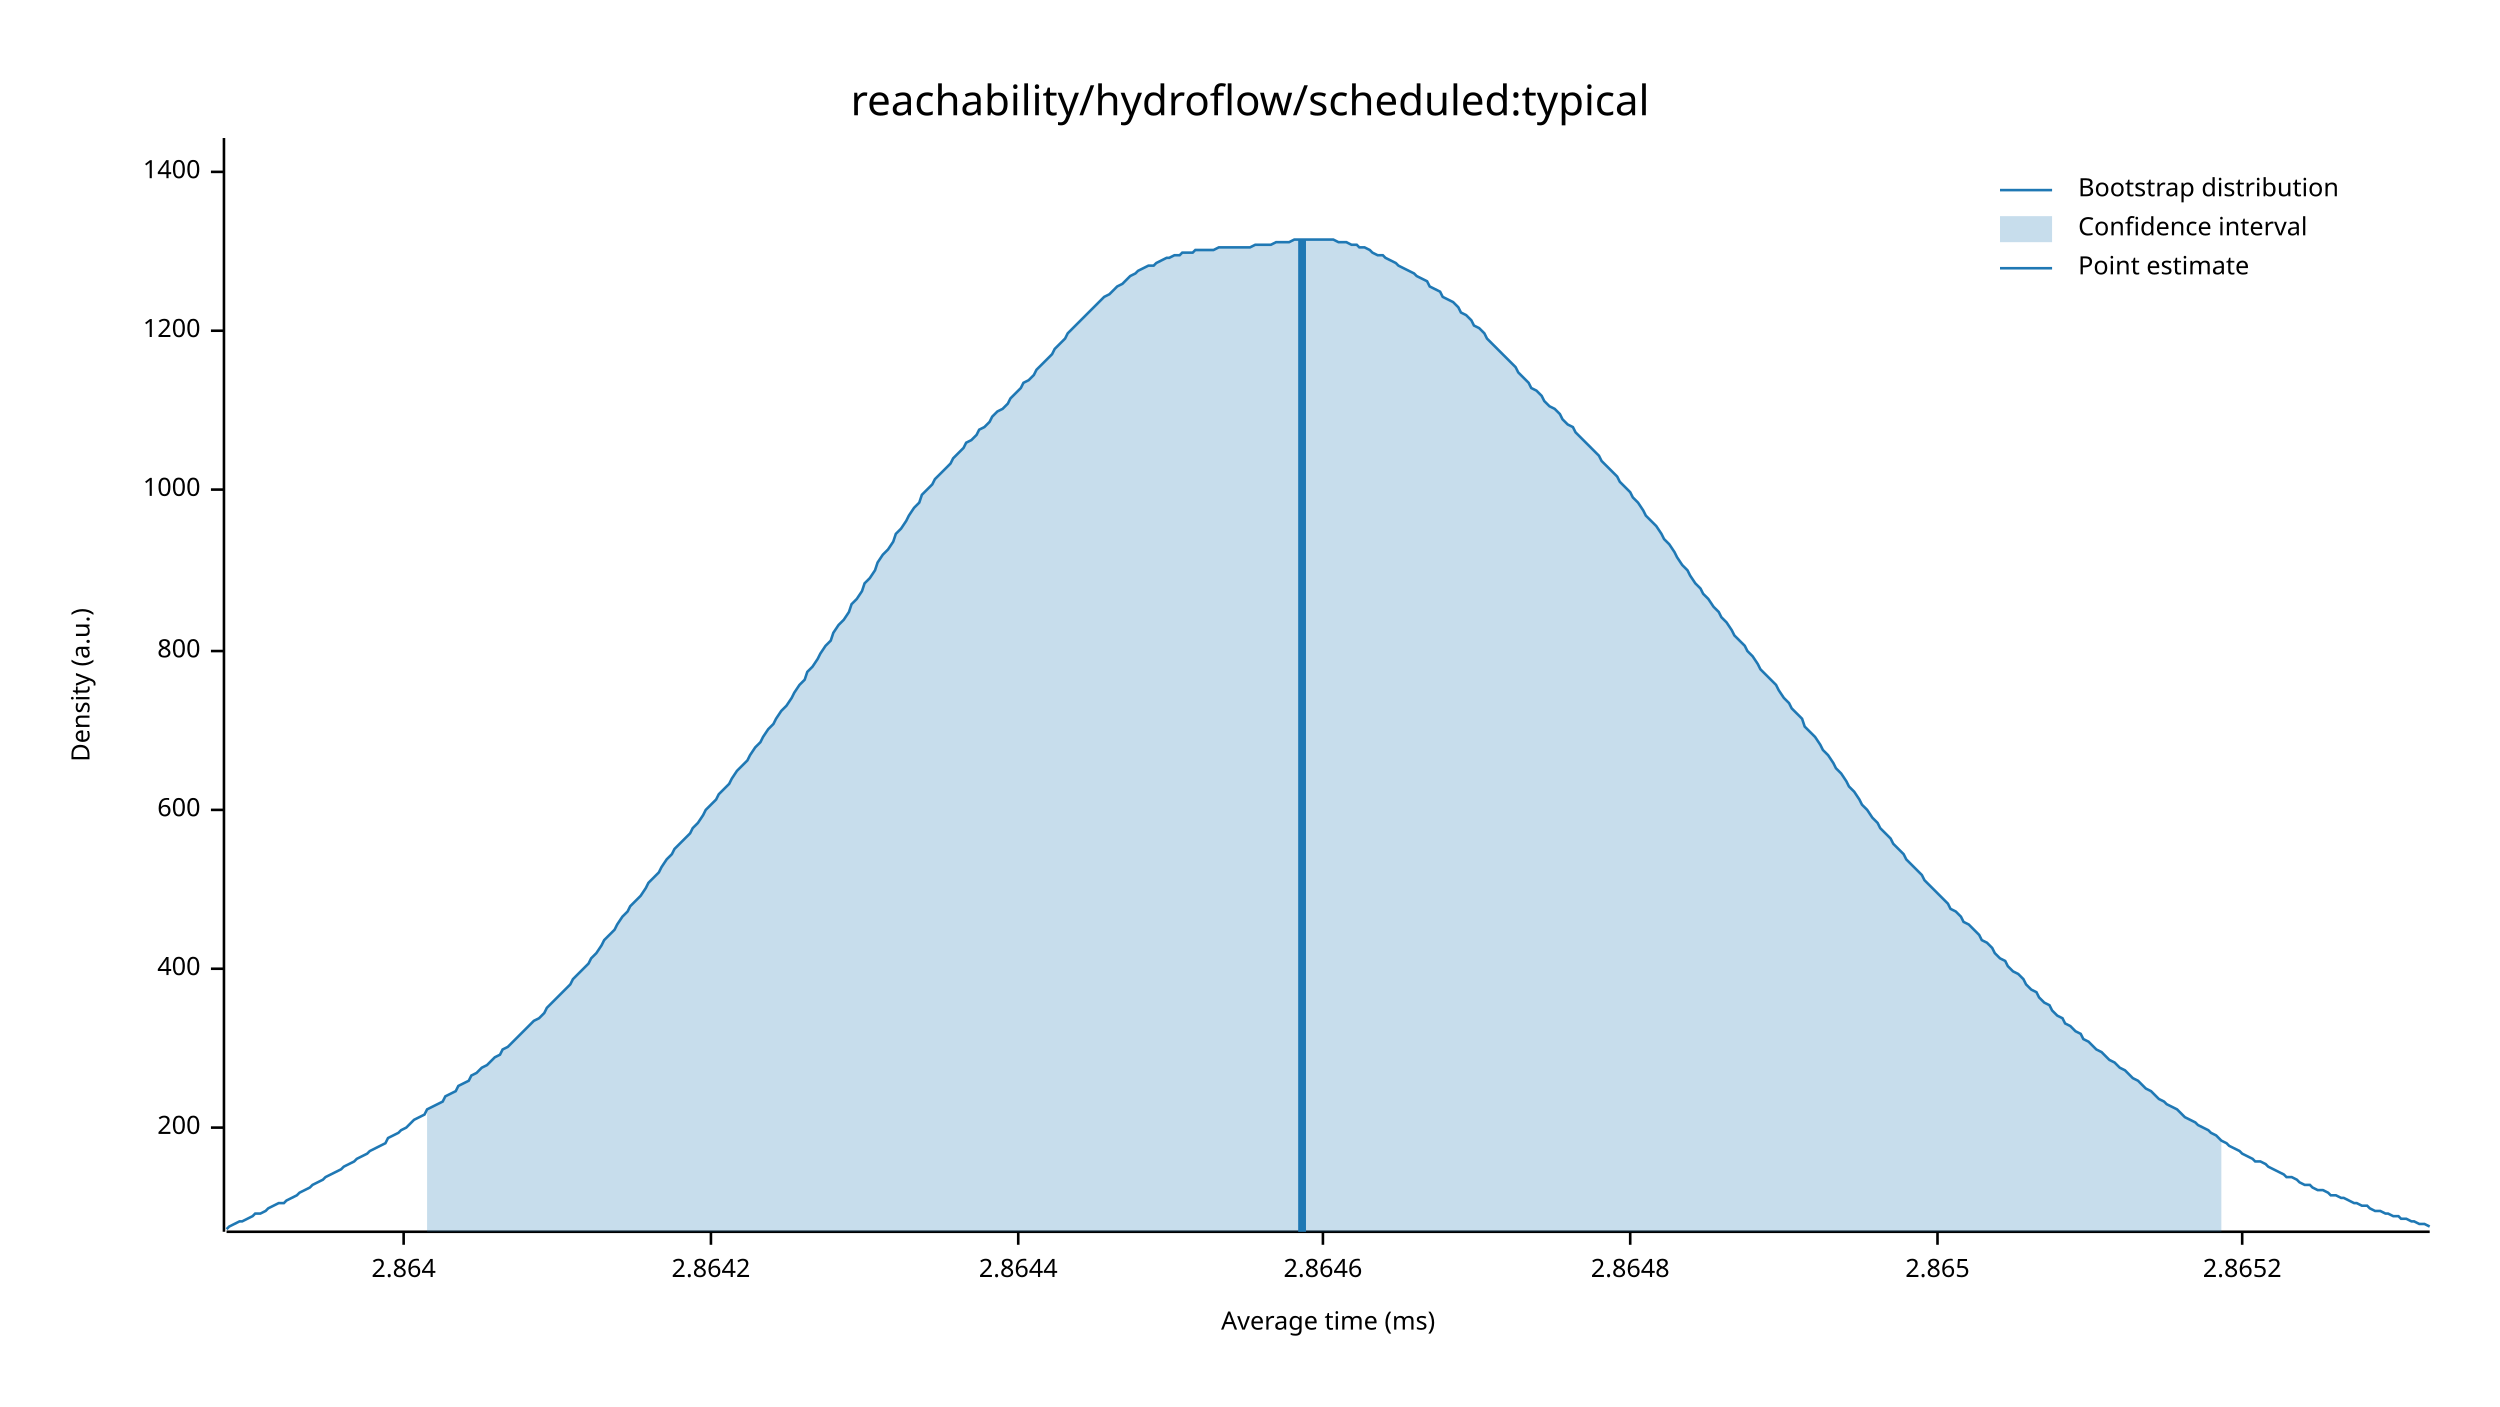
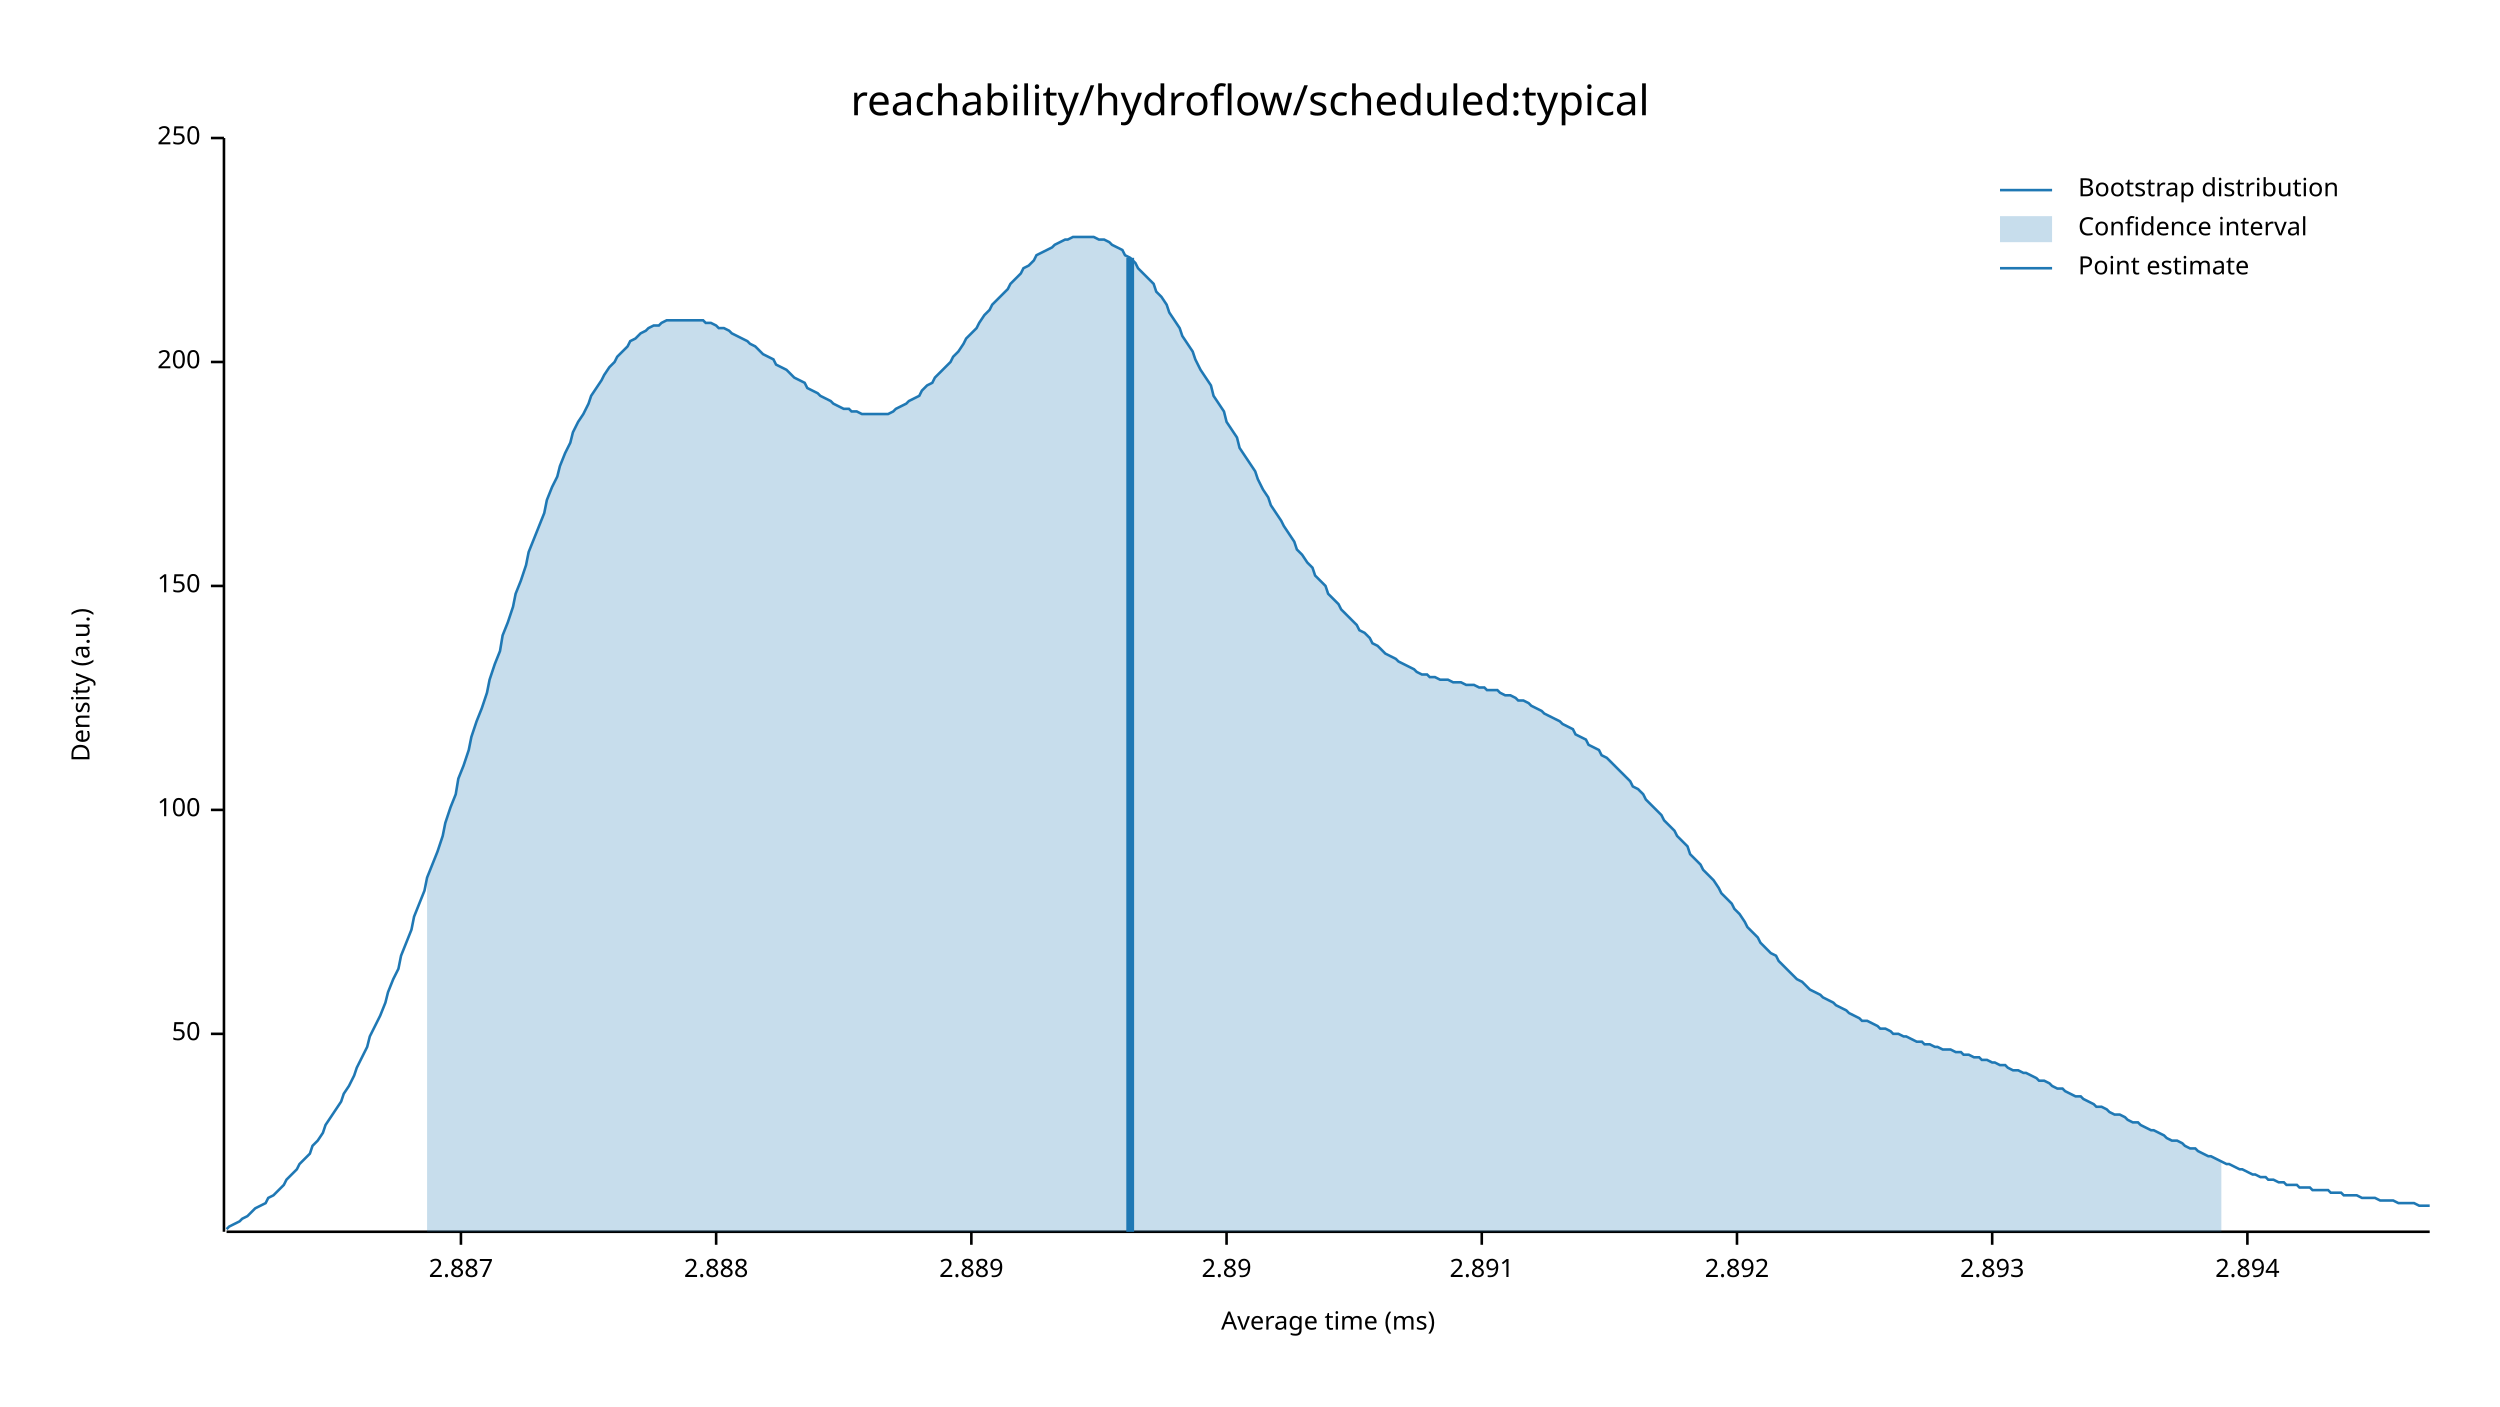
<svg xmlns="http://www.w3.org/2000/svg" width="960" height="540" viewBox="0 0 960 540">
  <text x="480" y="32" dy="0.76em" text-anchor="middle" font-family="sans-serif" font-size="16.129" opacity="1" fill="#000000">
reachability/hydroflow/scheduled:typical
</text>
  <text x="27" y="263" dy="0.76em" text-anchor="middle" font-family="sans-serif" font-size="9.677" opacity="1" fill="#000000" transform="rotate(270, 27, 263)">
Density (a.u.)
</text>
  <text x="510" y="513" dy="-0.5ex" text-anchor="middle" font-family="sans-serif" font-size="9.677" opacity="1" fill="#000000">
Average time (ms)
</text>
  <polyline fill="none" opacity="1" stroke="#000000" stroke-width="1" points="86,53 86,473 " />
-   <text x="77" y="433" dy="0.5ex" text-anchor="end" font-family="sans-serif" font-size="9.677" opacity="1" fill="#000000">
+   <text x="77" y="397" dy="0.5ex" text-anchor="end" font-family="sans-serif" font-size="9.677" opacity="1" fill="#000000">
+ 50
+ </text>
+   <polyline fill="none" opacity="1" stroke="#000000" stroke-width="1" points="81,397 86,397 " />
+   <text x="77" y="311" dy="0.5ex" text-anchor="end" font-family="sans-serif" font-size="9.677" opacity="1" fill="#000000">
+ 100
+ </text>
+   <polyline fill="none" opacity="1" stroke="#000000" stroke-width="1" points="81,311 86,311 " />
+   <text x="77" y="225" dy="0.5ex" text-anchor="end" font-family="sans-serif" font-size="9.677" opacity="1" fill="#000000">
+ 150
+ </text>
+   <polyline fill="none" opacity="1" stroke="#000000" stroke-width="1" points="81,225 86,225 " />
+   <text x="77" y="139" dy="0.5ex" text-anchor="end" font-family="sans-serif" font-size="9.677" opacity="1" fill="#000000">
200
</text>
-   <polyline fill="none" opacity="1" stroke="#000000" stroke-width="1" points="81,433 86,433 " />
-   <text x="77" y="372" dy="0.5ex" text-anchor="end" font-family="sans-serif" font-size="9.677" opacity="1" fill="#000000">
- 400
+   <polyline fill="none" opacity="1" stroke="#000000" stroke-width="1" points="81,139 86,139 " />
+   <text x="77" y="53" dy="0.5ex" text-anchor="end" font-family="sans-serif" font-size="9.677" opacity="1" fill="#000000">
+ 250
</text>
-   <polyline fill="none" opacity="1" stroke="#000000" stroke-width="1" points="81,372 86,372 " />
-   <text x="77" y="311" dy="0.5ex" text-anchor="end" font-family="sans-serif" font-size="9.677" opacity="1" fill="#000000">
- 600
+   <polyline fill="none" opacity="1" stroke="#000000" stroke-width="1" points="81,53 86,53 " />
+   <polyline fill="none" opacity="1" stroke="#000000" stroke-width="1" points="87,473 933,473 " />
+   <text x="177" y="483" dy="0.76em" text-anchor="middle" font-family="sans-serif" font-size="9.677" opacity="1" fill="#000000">
+ 2.887
</text>
-   <polyline fill="none" opacity="1" stroke="#000000" stroke-width="1" points="81,311 86,311 " />
-   <text x="77" y="250" dy="0.5ex" text-anchor="end" font-family="sans-serif" font-size="9.677" opacity="1" fill="#000000">
- 800
+   <polyline fill="none" opacity="1" stroke="#000000" stroke-width="1" points="177,473 177,478 " />
+   <text x="275" y="483" dy="0.76em" text-anchor="middle" font-family="sans-serif" font-size="9.677" opacity="1" fill="#000000">
+ 2.888
</text>
-   <polyline fill="none" opacity="1" stroke="#000000" stroke-width="1" points="81,250 86,250 " />
-   <text x="77" y="188" dy="0.5ex" text-anchor="end" font-family="sans-serif" font-size="9.677" opacity="1" fill="#000000">
- 1000
+   <polyline fill="none" opacity="1" stroke="#000000" stroke-width="1" points="275,473 275,478 " />
+   <text x="373" y="483" dy="0.76em" text-anchor="middle" font-family="sans-serif" font-size="9.677" opacity="1" fill="#000000">
+ 2.889
</text>
-   <polyline fill="none" opacity="1" stroke="#000000" stroke-width="1" points="81,188 86,188 " />
-   <text x="77" y="127" dy="0.5ex" text-anchor="end" font-family="sans-serif" font-size="9.677" opacity="1" fill="#000000">
- 1200
+   <polyline fill="none" opacity="1" stroke="#000000" stroke-width="1" points="373,473 373,478 " />
+   <text x="471" y="483" dy="0.76em" text-anchor="middle" font-family="sans-serif" font-size="9.677" opacity="1" fill="#000000">
+ 2.89
</text>
-   <polyline fill="none" opacity="1" stroke="#000000" stroke-width="1" points="81,127 86,127 " />
-   <text x="77" y="66" dy="0.5ex" text-anchor="end" font-family="sans-serif" font-size="9.677" opacity="1" fill="#000000">
- 1400
+   <polyline fill="none" opacity="1" stroke="#000000" stroke-width="1" points="471,473 471,478 " />
+   <text x="569" y="483" dy="0.76em" text-anchor="middle" font-family="sans-serif" font-size="9.677" opacity="1" fill="#000000">
+ 2.891
</text>
-   <polyline fill="none" opacity="1" stroke="#000000" stroke-width="1" points="81,66 86,66 " />
-   <polyline fill="none" opacity="1" stroke="#000000" stroke-width="1" points="87,473 933,473 " />
-   <text x="155" y="483" dy="0.76em" text-anchor="middle" font-family="sans-serif" font-size="9.677" opacity="1" fill="#000000">
- 2.864
+   <polyline fill="none" opacity="1" stroke="#000000" stroke-width="1" points="569,473 569,478 " />
+   <text x="667" y="483" dy="0.76em" text-anchor="middle" font-family="sans-serif" font-size="9.677" opacity="1" fill="#000000">
+ 2.892
</text>
-   <polyline fill="none" opacity="1" stroke="#000000" stroke-width="1" points="155,473 155,478 " />
-   <text x="273" y="483" dy="0.76em" text-anchor="middle" font-family="sans-serif" font-size="9.677" opacity="1" fill="#000000">
- 2.8642
+   <polyline fill="none" opacity="1" stroke="#000000" stroke-width="1" points="667,473 667,478 " />
+   <text x="765" y="483" dy="0.76em" text-anchor="middle" font-family="sans-serif" font-size="9.677" opacity="1" fill="#000000">
+ 2.893
</text>
-   <polyline fill="none" opacity="1" stroke="#000000" stroke-width="1" points="273,473 273,478 " />
-   <text x="391" y="483" dy="0.76em" text-anchor="middle" font-family="sans-serif" font-size="9.677" opacity="1" fill="#000000">
- 2.8644
+   <polyline fill="none" opacity="1" stroke="#000000" stroke-width="1" points="765,473 765,478 " />
+   <text x="863" y="483" dy="0.76em" text-anchor="middle" font-family="sans-serif" font-size="9.677" opacity="1" fill="#000000">
+ 2.894
</text>
-   <polyline fill="none" opacity="1" stroke="#000000" stroke-width="1" points="391,473 391,478 " />
-   <text x="508" y="483" dy="0.76em" text-anchor="middle" font-family="sans-serif" font-size="9.677" opacity="1" fill="#000000">
- 2.8646
- </text>
-   <polyline fill="none" opacity="1" stroke="#000000" stroke-width="1" points="508,473 508,478 " />
-   <text x="626" y="483" dy="0.76em" text-anchor="middle" font-family="sans-serif" font-size="9.677" opacity="1" fill="#000000">
- 2.8648
- </text>
-   <polyline fill="none" opacity="1" stroke="#000000" stroke-width="1" points="626,473 626,478 " />
-   <text x="744" y="483" dy="0.76em" text-anchor="middle" font-family="sans-serif" font-size="9.677" opacity="1" fill="#000000">
- 2.865
- </text>
-   <polyline fill="none" opacity="1" stroke="#000000" stroke-width="1" points="744,473 744,478 " />
-   <text x="861" y="483" dy="0.76em" text-anchor="middle" font-family="sans-serif" font-size="9.677" opacity="1" fill="#000000">
- 2.8652
- </text>
-   <polyline fill="none" opacity="1" stroke="#000000" stroke-width="1" points="861,473 861,478 " />
-   <polyline fill="none" opacity="1" stroke="#1F78B4" stroke-width="1" points="87,472 88,471 90,470 92,469 93,469 95,468 97,467 98,466 100,466 102,465 103,464 105,463 107,462 109,462 110,461 112,460 114,459 115,458 117,457 119,456 120,455 122,454 124,453 125,452 127,451 129,450 131,449 132,448 134,447 136,446 137,445 139,444 141,443 142,442 144,441 146,440 148,439 149,437 151,436 153,435 154,434 156,433 158,431 159,430 161,429 163,428 164,426 166,425 168,424 170,423 171,421 173,420 175,419 176,417 178,416 180,415 181,413 183,412 185,410 187,409 188,408 190,406 192,405 193,403 195,402 197,400 198,399 200,397 202,395 203,394 205,392 207,391 209,389 210,387 212,385 214,383 215,382 217,380 219,378 220,376 222,374 224,372 226,370 227,368 229,366 231,363 232,361 234,359 236,357 237,355 239,352 241,350 242,348 244,346 246,344 248,341 249,339 251,337 253,335 254,333 256,330 258,328 259,326 261,324 263,322 265,320 266,318 268,316 270,313 271,311 273,309 275,307 276,305 278,303 280,301 281,299 283,296 285,294 287,292 288,290 290,287 292,285 293,283 295,280 297,278 298,276 300,273 302,271 304,268 305,266 307,263 309,261 310,258 312,256 314,253 315,251 317,248 319,246 320,243 322,240 324,238 326,235 327,232 329,230 331,227 332,224 334,222 336,219 337,216 339,213 341,211 343,208 344,205 346,203 348,200 349,198 351,195 353,193 354,190 356,188 358,186 359,184 361,182 363,180 365,178 366,176 368,174 370,172 371,170 373,169 375,167 376,165 378,164 380,162 381,160 383,158 385,157 387,155 388,153 390,151 392,149 393,147 395,146 397,144 398,142 400,140 402,138 404,136 405,134 407,132 409,130 410,128 412,126 414,124 415,123 417,121 419,119 420,118 422,116 424,114 426,113 427,112 429,110 431,109 432,108 434,106 436,105 437,104 439,103 441,102 443,102 444,101 446,100 448,99 449,99 451,98 453,98 454,97 456,97 458,97 459,96 461,96 463,96 465,96 466,96 468,95 470,95 471,95 473,95 475,95 476,95 478,95 480,95 482,94 483,94 485,94 487,94 488,94 490,93 492,93 493,93 495,93 497,92 498,92 500,92 502,92 504,92 505,92 507,92 509,92 510,92 512,92 514,93 515,93 517,93 519,94 521,94 522,95 524,95 526,96 527,97 529,98 531,98 532,99 534,100 536,101 537,102 539,103 541,104 543,105 544,106 546,107 548,108 549,110 551,111 553,112 554,114 556,115 558,116 560,118 561,120 563,121 565,123 566,125 568,126 570,128 571,130 573,132 575,134 576,135 578,137 580,139 582,141 583,143 585,145 587,147 588,149 590,150 592,152 593,154 595,156 597,157 599,159 600,161 602,163 604,164 605,166 607,168 609,170 610,171 612,173 614,175 615,177 617,179 619,181 621,183 622,185 624,187 626,189 627,191 629,193 631,196 632,198 634,200 636,202 638,205 639,207 641,209 643,212 644,214 646,217 648,219 649,221 651,224 653,226 654,228 656,230 658,233 660,235 661,237 663,239 665,242 666,244 668,246 670,248 671,250 673,252 675,255 676,257 678,259 680,261 682,263 683,265 685,268 687,270 688,272 690,274 692,276 693,279 695,281 697,283 699,286 700,288 702,290 704,293 705,295 707,297 709,300 710,302 712,304 714,307 715,309 717,311 719,314 721,316 722,318 724,320 726,322 727,324 729,326 731,328 732,330 734,332 736,334 738,336 739,338 741,340 743,342 744,343 746,345 748,347 749,349 751,350 753,352 754,354 756,355 758,357 760,359 761,361 763,362 765,364 766,366 768,368 770,369 771,371 773,373 775,374 777,376 778,378 780,380 782,381 783,383 785,385 787,386 788,388 790,390 792,391 793,393 795,394 797,396 799,397 800,399 802,400 804,402 805,403 807,404 809,406 810,407 812,408 814,410 816,411 817,412 819,414 821,415 822,416 824,418 826,419 827,420 829,422 831,423 832,424 834,425 836,426 838,428 839,429 841,430 843,431 844,432 846,433 848,434 849,435 851,436 853,438 855,439 856,440 858,441 860,442 861,443 863,444 865,445 866,446 868,446 870,447 871,448 873,449 875,450 877,451 878,452 880,452 882,453 883,454 885,455 887,455 888,456 890,457 892,457 894,458 895,459 897,459 899,460 900,460 902,461 904,462 905,462 907,463 909,463 910,464 912,465 914,465 916,466 917,466 919,467 921,467 922,468 924,468 926,469 927,469 929,470 931,470 933,471 " />
-   <polygon opacity="0.25" fill="#1F78B4" points="164,426 166,425 168,424 170,423 171,421 173,420 175,419 176,417 178,416 180,415 181,413 183,412 185,410 187,409 188,408 190,406 192,405 193,403 195,402 197,400 198,399 200,397 202,395 203,394 205,392 207,391 209,389 210,387 212,385 214,383 215,382 217,380 219,378 220,376 222,374 224,372 226,370 227,368 229,366 231,363 232,361 234,359 236,357 237,355 239,352 241,350 242,348 244,346 246,344 248,341 249,339 251,337 253,335 254,333 256,330 258,328 259,326 261,324 263,322 265,320 266,318 268,316 270,313 271,311 273,309 275,307 276,305 278,303 280,301 281,299 283,296 285,294 287,292 288,290 290,287 292,285 293,283 295,280 297,278 298,276 300,273 302,271 304,268 305,266 307,263 309,261 310,258 312,256 314,253 315,251 317,248 319,246 320,243 322,240 324,238 326,235 327,232 329,230 331,227 332,224 334,222 336,219 337,216 339,213 341,211 343,208 344,205 346,203 348,200 349,198 351,195 353,193 354,190 356,188 358,186 359,184 361,182 363,180 365,178 366,176 368,174 370,172 371,170 373,169 375,167 376,165 378,164 380,162 381,160 383,158 385,157 387,155 388,153 390,151 392,149 393,147 395,146 397,144 398,142 400,140 402,138 404,136 405,134 407,132 409,130 410,128 412,126 414,124 415,123 417,121 419,119 420,118 422,116 424,114 426,113 427,112 429,110 431,109 432,108 434,106 436,105 437,104 439,103 441,102 443,102 444,101 446,100 448,99 449,99 451,98 453,98 454,97 456,97 458,97 459,96 461,96 463,96 465,96 466,96 468,95 470,95 471,95 473,95 475,95 476,95 478,95 480,95 482,94 483,94 485,94 487,94 488,94 490,93 492,93 493,93 495,93 497,92 498,92 500,92 502,92 504,92 505,92 507,92 509,92 510,92 512,92 514,93 515,93 517,93 519,94 521,94 522,95 524,95 526,96 527,97 529,98 531,98 532,99 534,100 536,101 537,102 539,103 541,104 543,105 544,106 546,107 548,108 549,110 551,111 553,112 554,114 556,115 558,116 560,118 561,120 563,121 565,123 566,125 568,126 570,128 571,130 573,132 575,134 576,135 578,137 580,139 582,141 583,143 585,145 587,147 588,149 590,150 592,152 593,154 595,156 597,157 599,159 600,161 602,163 604,164 605,166 607,168 609,170 610,171 612,173 614,175 615,177 617,179 619,181 621,183 622,185 624,187 626,189 627,191 629,193 631,196 632,198 634,200 636,202 638,205 639,207 641,209 643,212 644,214 646,217 648,219 649,221 651,224 653,226 654,228 656,230 658,233 660,235 661,237 663,239 665,242 666,244 668,246 670,248 671,250 673,252 675,255 676,257 678,259 680,261 682,263 683,265 685,268 687,270 688,272 690,274 692,276 693,279 695,281 697,283 699,286 700,288 702,290 704,293 705,295 707,297 709,300 710,302 712,304 714,307 715,309 717,311 719,314 721,316 722,318 724,320 726,322 727,324 729,326 731,328 732,330 734,332 736,334 738,336 739,338 741,340 743,342 744,343 746,345 748,347 749,349 751,350 753,352 754,354 756,355 758,357 760,359 761,361 763,362 765,364 766,366 768,368 770,369 771,371 773,373 775,374 777,376 778,378 780,380 782,381 783,383 785,385 787,386 788,388 790,390 792,391 793,393 795,394 797,396 799,397 800,399 802,400 804,402 805,403 807,404 809,406 810,407 812,408 814,410 816,411 817,412 819,414 821,415 822,416 824,418 826,419 827,420 829,422 831,423 832,424 834,425 836,426 838,428 839,429 841,430 843,431 844,432 846,433 848,434 849,435 851,436 853,438 853,473 164,473 " />
-   <polyline fill="none" opacity="1" stroke="#1F78B4" stroke-width="3" points="500,473 500,92 " />
+   <polyline fill="none" opacity="1" stroke="#000000" stroke-width="1" points="863,473 863,478 " />
+   <polyline fill="none" opacity="1" stroke="#1F78B4" stroke-width="1" points="87,472 88,471 90,470 92,469 93,468 95,467 97,465 98,464 100,463 102,462 103,460 105,459 107,457 109,455 110,453 112,451 114,449 115,447 117,445 119,443 120,440 122,438 124,435 125,432 127,429 129,426 131,423 132,420 134,417 136,413 137,410 139,406 141,402 142,398 144,394 146,390 148,385 149,381 151,376 153,372 154,367 156,362 158,357 159,352 161,347 163,342 164,337 166,332 168,327 170,321 171,316 173,310 175,305 176,299 178,294 180,288 181,283 183,277 185,272 187,266 188,261 190,255 192,250 193,244 195,239 197,233 198,228 200,223 202,217 203,212 205,207 207,202 209,197 210,192 212,187 214,183 215,179 217,174 219,170 220,166 222,162 224,159 226,155 227,152 229,149 231,146 232,144 234,141 236,139 237,137 239,135 241,133 242,131 244,130 246,128 248,127 249,126 251,125 253,125 254,124 256,123 258,123 259,123 261,123 263,123 265,123 266,123 268,123 270,123 271,124 273,124 275,125 276,126 278,126 280,127 281,128 283,129 285,130 287,131 288,132 290,133 292,135 293,136 295,137 297,138 298,140 300,141 302,142 304,144 305,145 307,146 309,147 310,149 312,150 314,151 315,152 317,153 319,154 320,155 322,156 324,157 326,157 327,158 329,158 331,159 332,159 334,159 336,159 337,159 339,159 341,159 343,158 344,157 346,156 348,155 349,154 351,153 353,152 354,150 356,148 358,147 359,145 361,143 363,141 365,139 366,137 368,135 370,132 371,130 373,128 375,126 376,124 378,121 380,119 381,117 383,115 385,113 387,111 388,109 390,107 392,105 393,103 395,102 397,100 398,98 400,97 402,96 404,95 405,94 407,93 409,92 410,92 412,91 414,91 415,91 417,91 419,91 420,91 422,92 424,92 426,93 427,94 429,95 431,96 432,98 434,99 436,101 437,103 439,105 441,107 443,109 444,112 446,114 448,117 449,120 451,123 453,126 454,129 456,132 458,135 459,138 461,142 463,145 465,148 466,152 468,155 470,158 471,162 473,165 475,168 476,172 478,175 480,178 482,181 483,184 485,188 487,191 488,194 490,197 492,200 493,202 495,205 497,208 498,211 500,213 502,216 504,218 505,221 507,223 509,225 510,228 512,230 514,232 515,234 517,236 519,238 521,240 522,242 524,243 526,245 527,247 529,248 531,250 532,251 534,252 536,253 537,254 539,255 541,256 543,257 544,258 546,259 548,259 549,260 551,260 553,261 554,261 556,261 558,262 560,262 561,262 563,263 565,263 566,263 568,264 570,264 571,265 573,265 575,265 576,266 578,267 580,267 582,268 583,269 585,269 587,270 588,271 590,272 592,273 593,274 595,275 597,276 599,277 600,278 602,279 604,280 605,282 607,283 609,284 610,286 612,287 614,288 615,290 617,291 619,293 621,295 622,296 624,298 626,300 627,302 629,303 631,305 632,307 634,309 636,311 638,313 639,315 641,317 643,319 644,321 646,323 648,325 649,328 651,330 653,332 654,334 656,336 658,338 660,341 661,343 663,345 665,347 666,349 668,351 670,354 671,356 673,358 675,360 676,362 678,364 680,366 682,367 683,369 685,371 687,373 688,374 690,376 692,377 693,378 695,380 697,381 699,382 700,383 702,384 704,385 705,386 707,387 709,388 710,389 712,390 714,391 715,392 717,392 719,393 721,394 722,395 724,395 726,396 727,397 729,397 731,398 732,398 734,399 736,400 738,400 739,401 741,401 743,402 744,402 746,403 748,403 749,403 751,404 753,404 754,405 756,405 758,406 760,406 761,407 763,407 765,408 766,408 768,409 770,409 771,410 773,411 775,411 777,412 778,412 780,413 782,414 783,415 785,415 787,416 788,417 790,418 792,418 793,419 795,420 797,421 799,421 800,422 802,423 804,424 805,425 807,425 809,426 810,427 812,428 814,428 816,429 817,430 819,431 821,431 822,432 824,433 826,434 827,434 829,435 831,436 832,437 834,438 836,438 838,439 839,440 841,441 843,441 844,442 846,443 848,444 849,444 851,445 853,446 855,447 856,447 858,448 860,449 861,449 863,450 865,451 866,451 868,452 870,452 871,453 873,453 875,454 877,454 878,455 880,455 882,455 883,456 885,456 887,456 888,457 890,457 892,457 894,457 895,458 897,458 899,458 900,459 902,459 904,459 905,459 907,460 909,460 910,460 912,460 914,461 916,461 917,461 919,461 921,462 922,462 924,462 926,462 927,462 929,463 931,463 933,463 " />
+   <polygon opacity="0.25" fill="#1F78B4" points="164,337 166,332 168,327 170,321 171,316 173,310 175,305 176,299 178,294 180,288 181,283 183,277 185,272 187,266 188,261 190,255 192,250 193,244 195,239 197,233 198,228 200,223 202,217 203,212 205,207 207,202 209,197 210,192 212,187 214,183 215,179 217,174 219,170 220,166 222,162 224,159 226,155 227,152 229,149 231,146 232,144 234,141 236,139 237,137 239,135 241,133 242,131 244,130 246,128 248,127 249,126 251,125 253,125 254,124 256,123 258,123 259,123 261,123 263,123 265,123 266,123 268,123 270,123 271,124 273,124 275,125 276,126 278,126 280,127 281,128 283,129 285,130 287,131 288,132 290,133 292,135 293,136 295,137 297,138 298,140 300,141 302,142 304,144 305,145 307,146 309,147 310,149 312,150 314,151 315,152 317,153 319,154 320,155 322,156 324,157 326,157 327,158 329,158 331,159 332,159 334,159 336,159 337,159 339,159 341,159 343,158 344,157 346,156 348,155 349,154 351,153 353,152 354,150 356,148 358,147 359,145 361,143 363,141 365,139 366,137 368,135 370,132 371,130 373,128 375,126 376,124 378,121 380,119 381,117 383,115 385,113 387,111 388,109 390,107 392,105 393,103 395,102 397,100 398,98 400,97 402,96 404,95 405,94 407,93 409,92 410,92 412,91 414,91 415,91 417,91 419,91 420,91 422,92 424,92 426,93 427,94 429,95 431,96 432,98 434,99 436,101 437,103 439,105 441,107 443,109 444,112 446,114 448,117 449,120 451,123 453,126 454,129 456,132 458,135 459,138 461,142 463,145 465,148 466,152 468,155 470,158 471,162 473,165 475,168 476,172 478,175 480,178 482,181 483,184 485,188 487,191 488,194 490,197 492,200 493,202 495,205 497,208 498,211 500,213 502,216 504,218 505,221 507,223 509,225 510,228 512,230 514,232 515,234 517,236 519,238 521,240 522,242 524,243 526,245 527,247 529,248 531,250 532,251 534,252 536,253 537,254 539,255 541,256 543,257 544,258 546,259 548,259 549,260 551,260 553,261 554,261 556,261 558,262 560,262 561,262 563,263 565,263 566,263 568,264 570,264 571,265 573,265 575,265 576,266 578,267 580,267 582,268 583,269 585,269 587,270 588,271 590,272 592,273 593,274 595,275 597,276 599,277 600,278 602,279 604,280 605,282 607,283 609,284 610,286 612,287 614,288 615,290 617,291 619,293 621,295 622,296 624,298 626,300 627,302 629,303 631,305 632,307 634,309 636,311 638,313 639,315 641,317 643,319 644,321 646,323 648,325 649,328 651,330 653,332 654,334 656,336 658,338 660,341 661,343 663,345 665,347 666,349 668,351 670,354 671,356 673,358 675,360 676,362 678,364 680,366 682,367 683,369 685,371 687,373 688,374 690,376 692,377 693,378 695,380 697,381 699,382 700,383 702,384 704,385 705,386 707,387 709,388 710,389 712,390 714,391 715,392 717,392 719,393 721,394 722,395 724,395 726,396 727,397 729,397 731,398 732,398 734,399 736,400 738,400 739,401 741,401 743,402 744,402 746,403 748,403 749,403 751,404 753,404 754,405 756,405 758,406 760,406 761,407 763,407 765,408 766,408 768,409 770,409 771,410 773,411 775,411 777,412 778,412 780,413 782,414 783,415 785,415 787,416 788,417 790,418 792,418 793,419 795,420 797,421 799,421 800,422 802,423 804,424 805,425 807,425 809,426 810,427 812,428 814,428 816,429 817,430 819,431 821,431 822,432 824,433 826,434 827,434 829,435 831,436 832,437 834,438 836,438 838,439 839,440 841,441 843,441 844,442 846,443 848,444 849,444 851,445 853,446 853,473 164,473 " />
+   <polyline fill="none" opacity="1" stroke="#1F78B4" stroke-width="3" points="434,473 434,99 " />
  <text x="798" y="68" dy="0.76em" text-anchor="start" font-family="sans-serif" font-size="9.677" opacity="1" fill="#000000">
Bootstrap distribution
</text>
  <text x="798" y="83" dy="0.76em" text-anchor="start" font-family="sans-serif" font-size="9.677" opacity="1" fill="#000000">
Confidence interval
</text>
  <text x="798" y="98" dy="0.76em" text-anchor="start" font-family="sans-serif" font-size="9.677" opacity="1" fill="#000000">
Point estimate
</text>
  <polyline fill="none" opacity="1" stroke="#1F78B4" stroke-width="1" points="768,73 788,73 " />
  <rect x="768" y="83" width="20" height="10" opacity="0.25" fill="#1F78B4" stroke="none" />
  <polyline fill="none" opacity="1" stroke="#1F78B4" stroke-width="1" points="768,103 788,103 " />
</svg>
